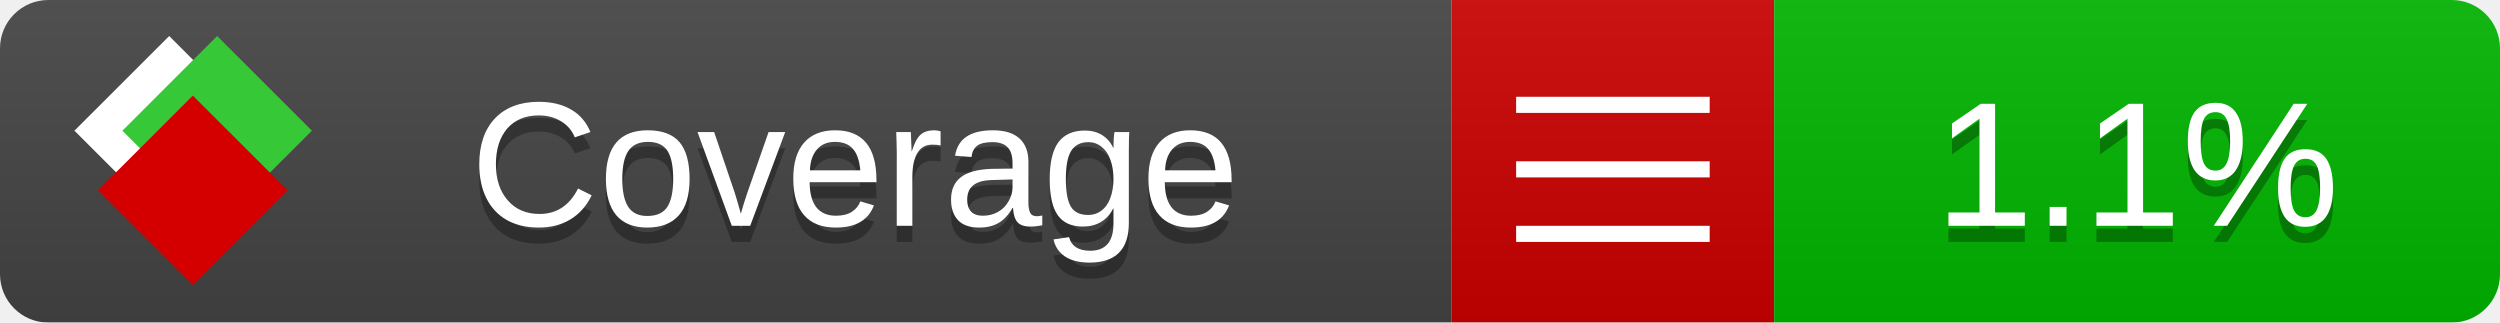
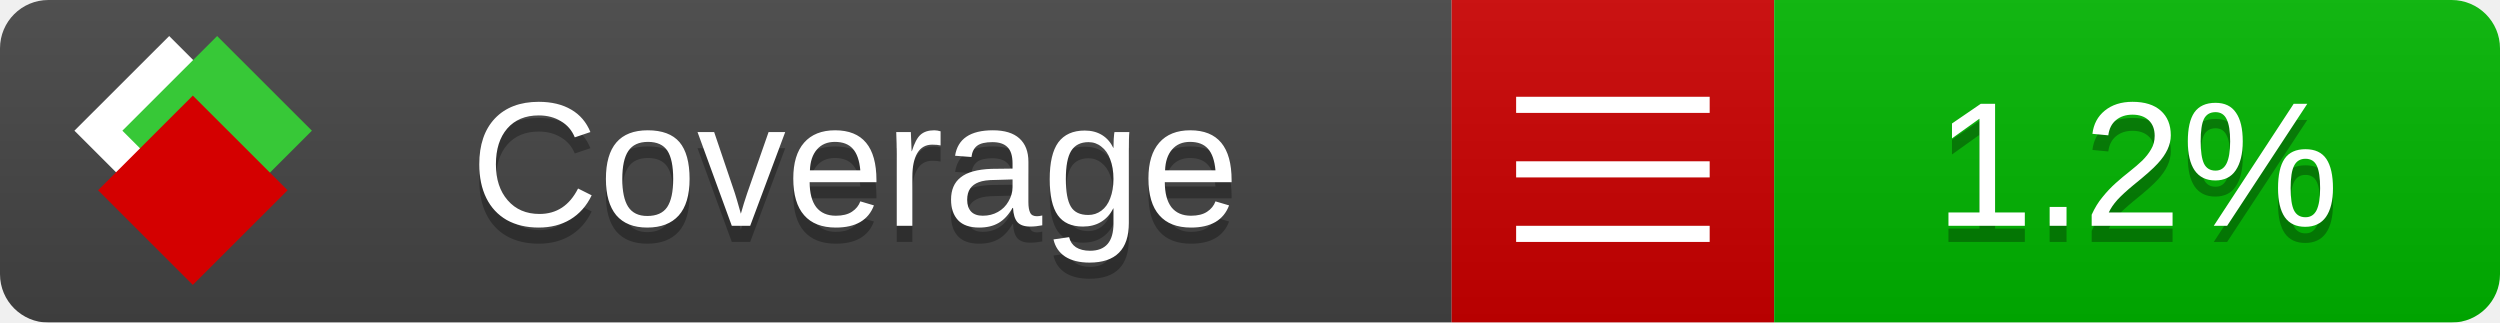
<svg xmlns="http://www.w3.org/2000/svg" xmlns:xlink="http://www.w3.org/1999/xlink" width="155" height="20">
  <style type="text/css">
          
            @keyframes fade1 {
                0% { visibility: visible; opacity: 1; }
               23% { visibility: visible; opacity: 1; }
               25% { visibility: hidden; opacity: 0; }
               48% { visibility: hidden; opacity: 0; }
               50% { visibility: hidden; opacity: 0; }
               73% { visibility: hidden; opacity: 0; }
               75% { visibility: hidden; opacity: 0; }
               98% { visibility: hidden; opacity: 0; }
              100% { visibility: visible; opacity: 1; }
            }
            @keyframes fade2 {
                0% { visibility: hidden; opacity: 0; }
               23% { visibility: hidden; opacity: 0; }
               25% { visibility: visible; opacity: 1; }
               48% { visibility: visible; opacity: 1; }
               50% { visibility: hidden; opacity: 0; }
               73% { visibility: hidden; opacity: 0; }
               75% { visibility: hidden; opacity: 0; }
               98% { visibility: hidden; opacity: 0; }
              100% { visibility: hidden; opacity: 0; }
            }
            @keyframes fade3 {
                0% { visibility: hidden; opacity: 0; }
               23% { visibility: hidden; opacity: 0; }
               25% { visibility: hidden; opacity: 0; }
               48% { visibility: hidden; opacity: 0; }
               50% { visibility: visible; opacity: 1; }
               73% { visibility: visible; opacity: 1; }
               75% { visibility: hidden; opacity: 0; }
               98% { visibility: hidden; opacity: 0; }
              100% { visibility: hidden; opacity: 0; }
            }
            @keyframes fade4 {
                0% { visibility: hidden; opacity: 0; }
               23% { visibility: hidden; opacity: 0; }
               25% { visibility: hidden; opacity: 0; }
               48% { visibility: hidden; opacity: 0; }
               50% { visibility: hidden; opacity: 0; }
               73% { visibility: hidden; opacity: 0; }
               75% { visibility: visible; opacity: 1; }
               98% { visibility: visible; opacity: 1; }
              100% { visibility: hidden; opacity: 0; }
            }
            .linecoverage {
                animation-duration: 15s;
                animation-name: fade1;
                animation-iteration-count: infinite;
            }
            .branchcoverage {
                animation-duration: 15s;
                animation-name: fade2;
                animation-iteration-count: infinite;
            }
            .methodcoverage {
                animation-duration: 15s;
                animation-name: fade3;
                animation-iteration-count: infinite;
            }
            .fullmethodcoverage {
                animation-duration: 15s;
                animation-name: fade4;
                animation-iteration-count: infinite;
            }
          
    </style>
  <defs>
    <linearGradient id="gradient" x2="0" y2="100%">
      <stop offset="0" stop-color="#bbb" stop-opacity=".1" />
      <stop offset="1" stop-opacity=".1" />
    </linearGradient>
    <linearGradient id="c">
      <stop offset="0" stop-color="#d40000" />
      <stop offset="1" stop-color="#ff2a2a" />
    </linearGradient>
    <linearGradient id="a">
      <stop offset="0" stop-color="#e0e0de" />
      <stop offset="1" stop-color="#fff" />
    </linearGradient>
    <linearGradient id="b">
      <stop offset="0" stop-color="#37c837" />
      <stop offset="1" stop-color="#217821" />
    </linearGradient>
    <linearGradient xlink:href="#a" id="e" x1="106.44" x2="69.96" y1="-11.96" y2="-46.84" gradientTransform="matrix(-.8426 -.00045 -.00045 -.8426 -94.27 -75.82)" gradientUnits="userSpaceOnUse" />
    <linearGradient xlink:href="#b" id="f" x1="56.19" x2="77.97" y1="-23.45" y2="10.62" gradientTransform="matrix(.8426 .00045 .00045 .8426 94.27 75.82)" gradientUnits="userSpaceOnUse" />
    <linearGradient xlink:href="#c" id="g" x1="79.98" x2="132.9" y1="10.79" y2="10.79" gradientTransform="matrix(.8426 .00045 .00045 .8426 94.27 75.82)" gradientUnits="userSpaceOnUse" />
    <mask id="mask">
      <rect width="155" height="20" rx="3" fill="#fff" />
    </mask>
    <g id="icon" transform="matrix(.04486 0 0 .04481 -.48 -.63)">
      <rect width="52.92" height="52.92" x="-109.72" y="-27.13" fill="url(#e)" transform="rotate(-135)" />
      <rect width="52.92" height="52.92" x="70.19" y="-39.18" fill="url(#f)" transform="rotate(45)" />
      <rect width="52.92" height="52.92" x="80.05" y="-15.74" fill="url(#g)" transform="rotate(45)" />
    </g>
  </defs>
  <g mask="url(#mask)">
    <rect x="0" y="0" width="90" height="20" fill="#444" />
    <rect x="90" y="0" width="20" height="20" fill="#c00" />
    <rect x="110" y="0" width="45" height="20" fill="#00B600" />
    <rect x="0" y="0" width="155" height="20" fill="url(#gradient)" />
  </g>
  <g>
    <path class="" stroke="#fff" d="M94 6.5 h12 M94 10.5 h12 M94 14.5 h12" />
  </g>
  <g fill="#fff" text-anchor="middle" font-family="Verdana,Arial,Geneva,sans-serif" font-size="11">
    <a xlink:href="https://github.com/danielpalme/ReportGenerator" target="_top">
      <use xlink:href="#icon" transform="translate(3,1) scale(3.5)" />
    </a>
    <text x="53" y="15" fill="#010101" fill-opacity=".3">Coverage</text>
    <text x="53" y="14" fill="#fff">Coverage</text>
-     <text class="" x="132.5" y="15" fill="#010101" fill-opacity=".3">1.1%</text>
-     <text class="" x="132.5" y="14">1.1%</text>
+     <text class="" x="132.5" y="15" fill="#010101" fill-opacity=".3">1.2%</text>
+     <text class="" x="132.5" y="14">1.2%</text>
  </g>
  <g>
    <rect class="" x="90" y="0" width="65" height="20" fill-opacity="0" />
  </g>
</svg>
